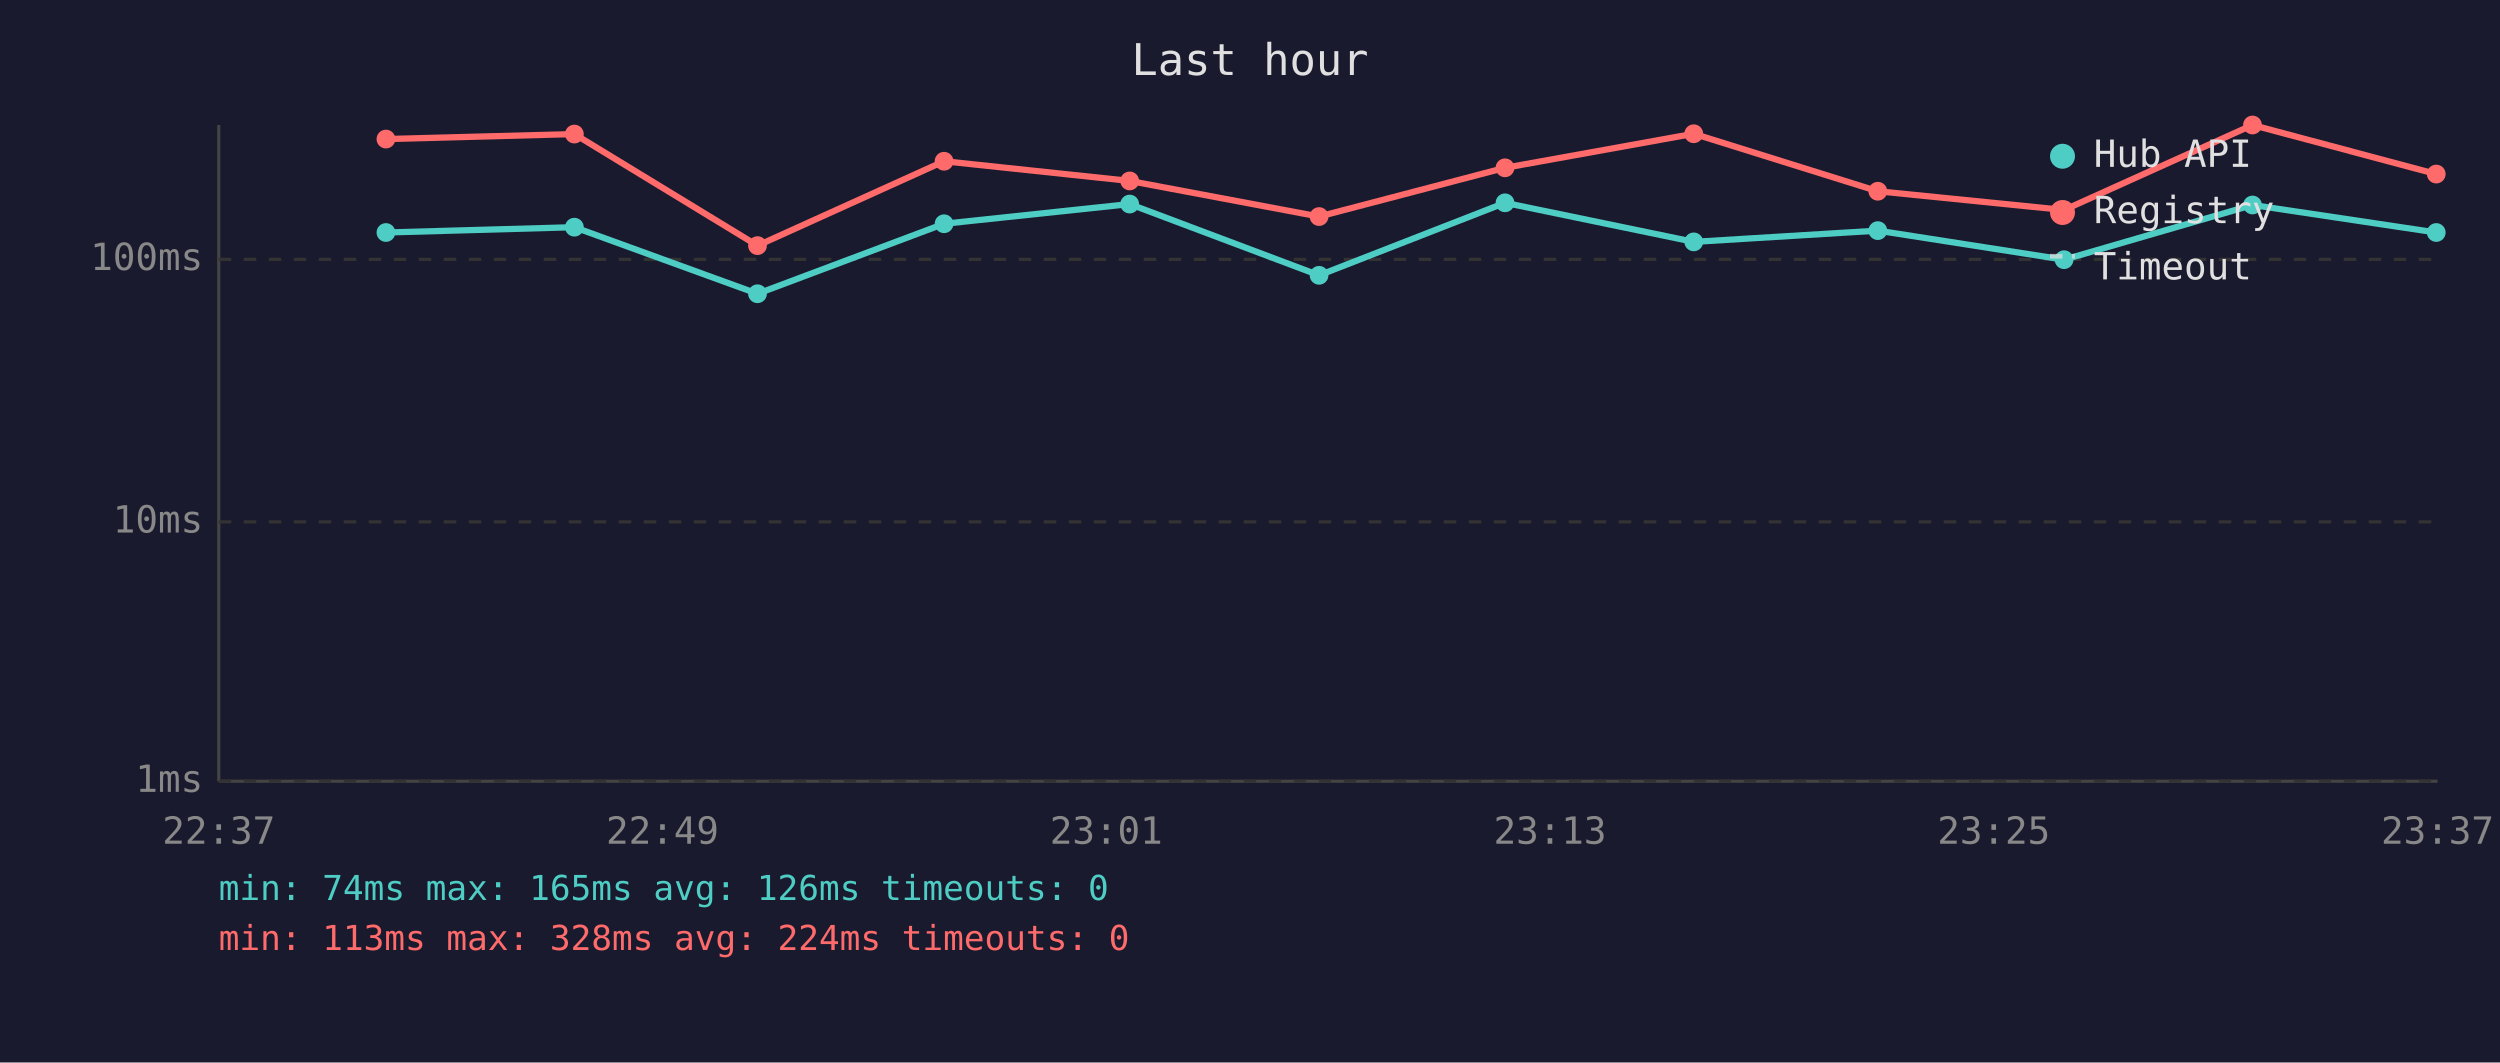
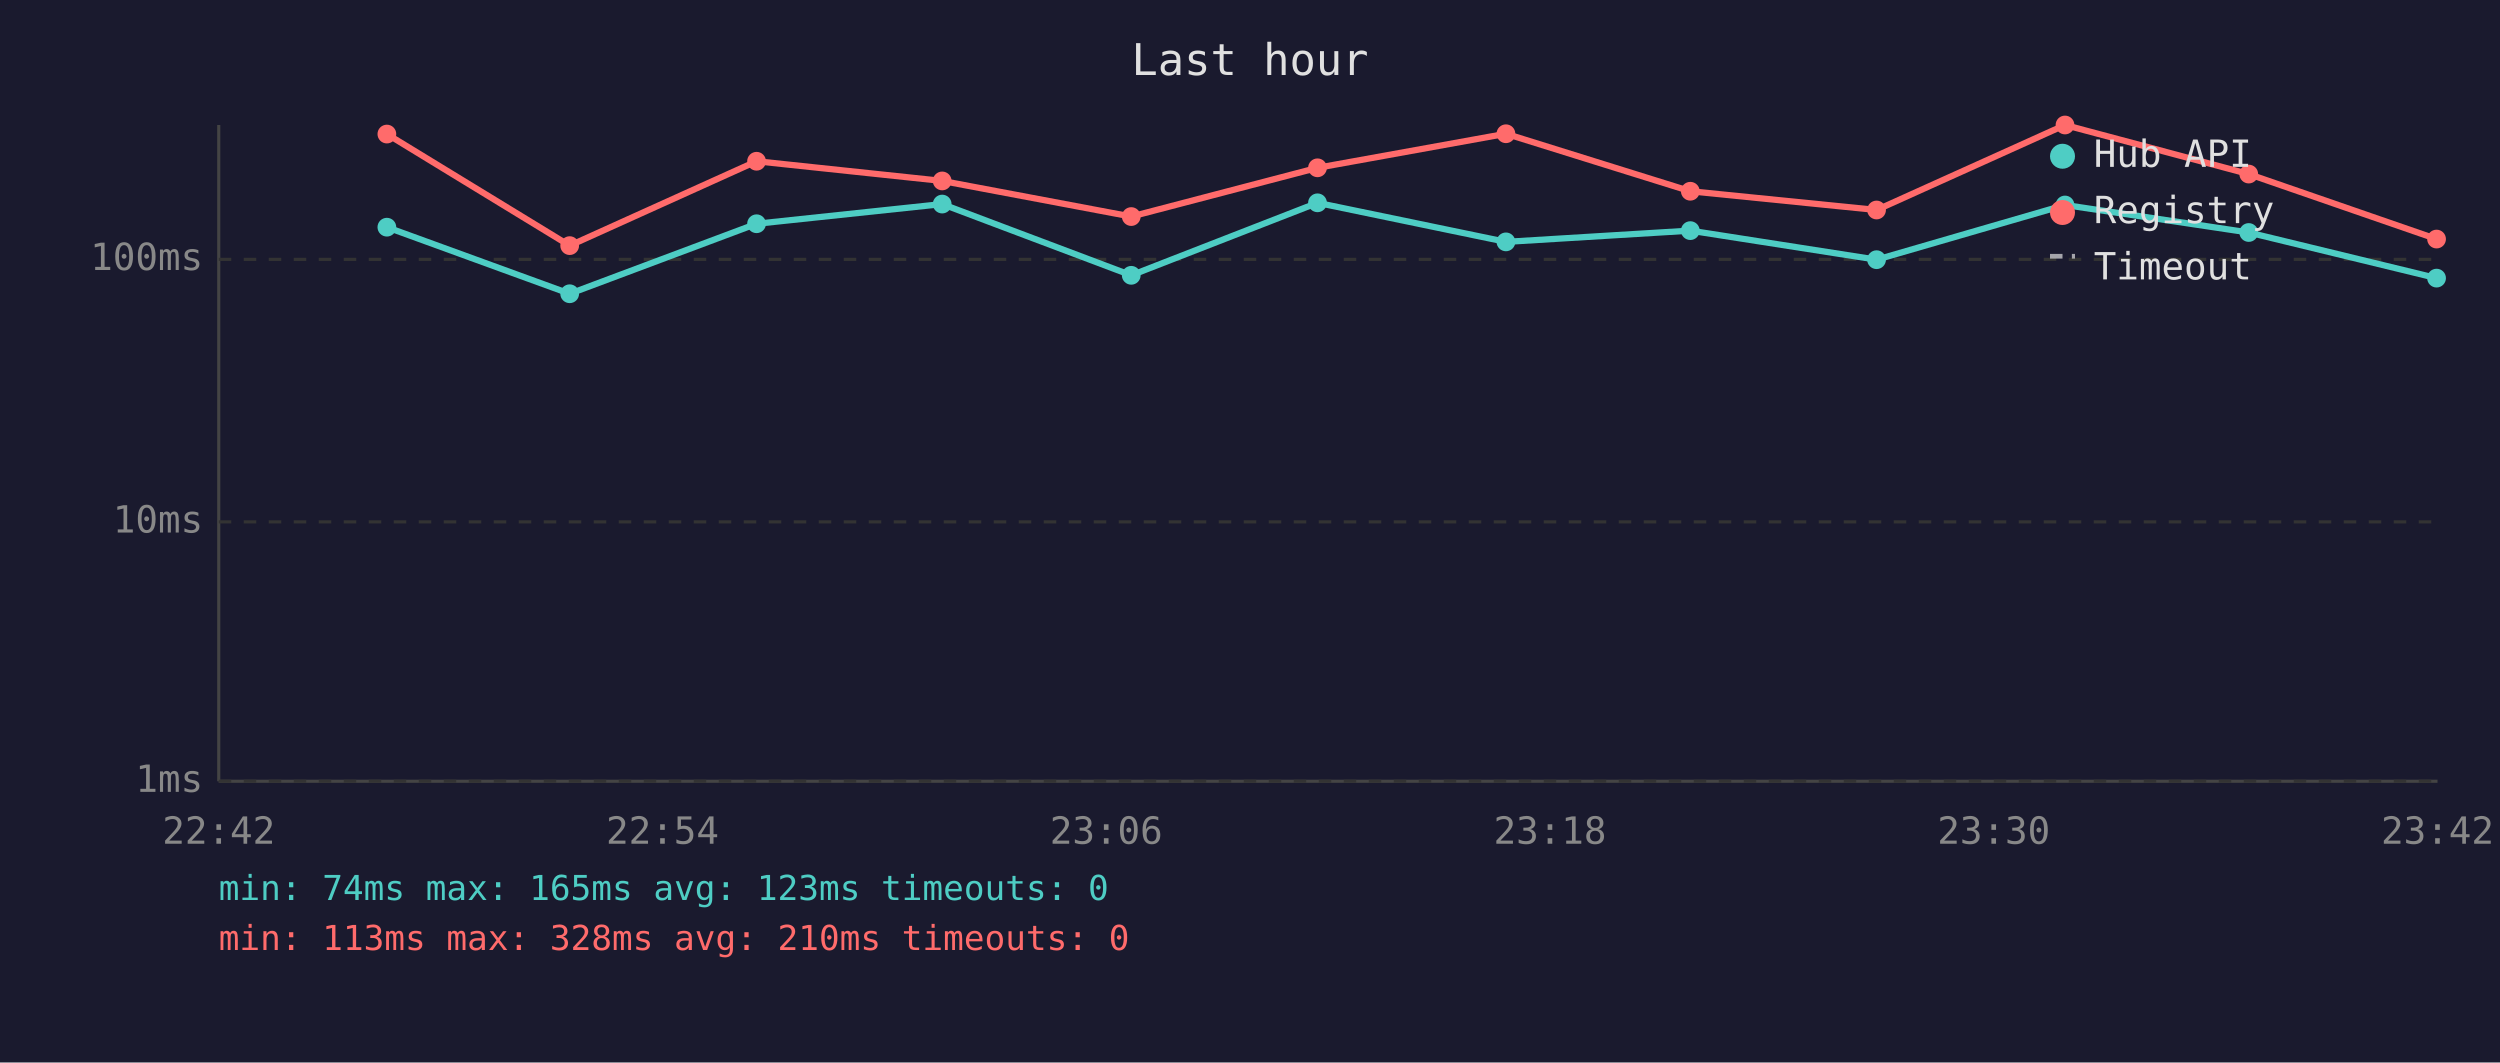
<svg xmlns="http://www.w3.org/2000/svg" viewBox="0 0 800 340" font-family="monospace" font-size="12">
  <rect width="800" height="340" fill="#1a1a2e" />
  <text x="400" y="24" fill="#e0e0e0" font-size="14" text-anchor="middle">Last hour</text>
  <line x1="70" y1="40" x2="70" y2="250" stroke="#444" stroke-width="1" />
  <line x1="70" y1="250" x2="780" y2="250" stroke="#444" stroke-width="1" />
  <line x1="70" y1="250" x2="780" y2="250" stroke="#333" stroke-width="1" stroke-dasharray="4" />
  <text x="65" y="250" fill="#888" text-anchor="end" dominant-baseline="middle">1ms</text>
  <line x1="70" y1="167" x2="780" y2="167" stroke="#333" stroke-width="1" stroke-dasharray="4" />
  <text x="65" y="167" fill="#888" text-anchor="end" dominant-baseline="middle">10ms</text>
  <line x1="70" y1="83" x2="780" y2="83" stroke="#333" stroke-width="1" stroke-dasharray="4" />
  <text x="65" y="83" fill="#888" text-anchor="end" dominant-baseline="middle">100ms</text>
-   <text x="70" y="270" fill="#888" text-anchor="middle">22:37</text>
-   <text x="212" y="270" fill="#888" text-anchor="middle">22:49</text>
-   <text x="354" y="270" fill="#888" text-anchor="middle">23:01</text>
-   <text x="496" y="270" fill="#888" text-anchor="middle">23:13</text>
-   <text x="638" y="270" fill="#888" text-anchor="middle">23:25</text>
-   <text x="780" y="270" fill="#888" text-anchor="middle">23:37</text>
-   <polyline points="123.5,74.4 183.8,72.7 242.4,94.0 302.1,71.6 361.5,65.3 422.1,88.1 481.6,64.9 542.0,77.4 600.9,73.8 660.5,83.1 720.8,65.6 779.6,74.4" fill="none" stroke="#4ecdc4" stroke-width="2" opacity="1" />
-   <circle cx="123.5" cy="74.4" r="3" fill="#4ecdc4" />
-   <circle cx="183.8" cy="72.7" r="3" fill="#4ecdc4" />
-   <circle cx="242.4" cy="94.0" r="3" fill="#4ecdc4" />
-   <circle cx="302.1" cy="71.6" r="3" fill="#4ecdc4" />
-   <circle cx="361.5" cy="65.3" r="3" fill="#4ecdc4" />
-   <circle cx="422.1" cy="88.1" r="3" fill="#4ecdc4" />
-   <circle cx="481.6" cy="64.9" r="3" fill="#4ecdc4" />
-   <circle cx="542.0" cy="77.4" r="3" fill="#4ecdc4" />
-   <circle cx="600.9" cy="73.8" r="3" fill="#4ecdc4" />
-   <circle cx="660.5" cy="83.1" r="3" fill="#4ecdc4" />
-   <circle cx="720.8" cy="65.6" r="3" fill="#4ecdc4" />
-   <circle cx="779.6" cy="74.4" r="3" fill="#4ecdc4" />
-   <polyline points="123.5,44.5 183.8,42.9 242.4,78.6 302.1,51.6 361.5,57.9 422.1,69.3 481.6,53.7 542.0,42.8 600.9,61.2 660.5,67.2 720.8,40.0 779.6,55.7" fill="none" stroke="#ff6b6b" stroke-width="2" opacity="1" />
-   <circle cx="123.5" cy="44.5" r="3" fill="#ff6b6b" />
-   <circle cx="183.8" cy="42.9" r="3" fill="#ff6b6b" />
-   <circle cx="242.4" cy="78.6" r="3" fill="#ff6b6b" />
-   <circle cx="302.1" cy="51.6" r="3" fill="#ff6b6b" />
-   <circle cx="361.5" cy="57.9" r="3" fill="#ff6b6b" />
-   <circle cx="422.1" cy="69.3" r="3" fill="#ff6b6b" />
-   <circle cx="481.6" cy="53.7" r="3" fill="#ff6b6b" />
-   <circle cx="542.0" cy="42.8" r="3" fill="#ff6b6b" />
-   <circle cx="600.9" cy="61.2" r="3" fill="#ff6b6b" />
-   <circle cx="660.5" cy="67.2" r="3" fill="#ff6b6b" />
-   <circle cx="720.8" cy="40.0" r="3" fill="#ff6b6b" />
-   <circle cx="779.6" cy="55.7" r="3" fill="#ff6b6b" />
+   <text x="70" y="270" fill="#888" text-anchor="middle">22:42</text>
+   <text x="212" y="270" fill="#888" text-anchor="middle">22:54</text>
+   <text x="354" y="270" fill="#888" text-anchor="middle">23:06</text>
+   <text x="496" y="270" fill="#888" text-anchor="middle">23:18</text>
+   <text x="638" y="270" fill="#888" text-anchor="middle">23:30</text>
+   <text x="780" y="270" fill="#888" text-anchor="middle">23:42</text>
+   <polyline points="123.8,72.7 182.3,94.0 242.1,71.6 301.5,65.3 362.0,88.1 421.6,64.9 481.9,77.4 540.9,73.8 600.5,83.1 660.8,65.6 719.6,74.4 779.7,89.0" fill="none" stroke="#4ecdc4" stroke-width="2" opacity="1" />
+   <circle cx="123.8" cy="72.7" r="3" fill="#4ecdc4" />
+   <circle cx="182.3" cy="94.0" r="3" fill="#4ecdc4" />
+   <circle cx="242.1" cy="71.6" r="3" fill="#4ecdc4" />
+   <circle cx="301.5" cy="65.3" r="3" fill="#4ecdc4" />
+   <circle cx="362.0" cy="88.1" r="3" fill="#4ecdc4" />
+   <circle cx="421.6" cy="64.9" r="3" fill="#4ecdc4" />
+   <circle cx="481.9" cy="77.4" r="3" fill="#4ecdc4" />
+   <circle cx="540.9" cy="73.8" r="3" fill="#4ecdc4" />
+   <circle cx="600.5" cy="83.1" r="3" fill="#4ecdc4" />
+   <circle cx="660.8" cy="65.6" r="3" fill="#4ecdc4" />
+   <circle cx="719.6" cy="74.4" r="3" fill="#4ecdc4" />
+   <circle cx="779.7" cy="89.0" r="3" fill="#4ecdc4" />
+   <polyline points="123.8,42.9 182.3,78.6 242.1,51.6 301.5,57.9 362.0,69.3 421.6,53.7 481.9,42.8 540.9,61.2 600.5,67.2 660.8,40.0 719.6,55.7 779.7,76.5" fill="none" stroke="#ff6b6b" stroke-width="2" opacity="1" />
+   <circle cx="123.8" cy="42.9" r="3" fill="#ff6b6b" />
+   <circle cx="182.3" cy="78.6" r="3" fill="#ff6b6b" />
+   <circle cx="242.1" cy="51.6" r="3" fill="#ff6b6b" />
+   <circle cx="301.5" cy="57.9" r="3" fill="#ff6b6b" />
+   <circle cx="362.0" cy="69.3" r="3" fill="#ff6b6b" />
+   <circle cx="421.6" cy="53.7" r="3" fill="#ff6b6b" />
+   <circle cx="481.9" cy="42.8" r="3" fill="#ff6b6b" />
+   <circle cx="540.9" cy="61.2" r="3" fill="#ff6b6b" />
+   <circle cx="600.5" cy="67.2" r="3" fill="#ff6b6b" />
+   <circle cx="660.8" cy="40.0" r="3" fill="#ff6b6b" />
+   <circle cx="719.6" cy="55.7" r="3" fill="#ff6b6b" />
+   <circle cx="779.7" cy="76.5" r="3" fill="#ff6b6b" />
  <circle cx="660" cy="50" r="4" fill="#4ecdc4" />
  <text x="670" y="50" fill="#e0e0e0" dominant-baseline="middle">Hub API</text>
  <circle cx="660" cy="68" r="4" fill="#ff6b6b" />
  <text x="670" y="68" fill="#e0e0e0" dominant-baseline="middle">Registry</text>
  <line x1="656" y1="82" x2="664" y2="82" stroke="#e0e0e0" stroke-width="1.5" stroke-dasharray="4,3" opacity="0.7" />
  <text x="670" y="86" fill="#e0e0e0" dominant-baseline="middle">Timeout</text>
-   <text x="70" y="288" fill="#4ecdc4" font-size="11">min: 74ms  max: 165ms  avg: 126ms  timeouts: 0</text>
-   <text x="70" y="304" fill="#ff6b6b" font-size="11">min: 113ms  max: 328ms  avg: 224ms  timeouts: 0</text>
+   <text x="70" y="288" fill="#4ecdc4" font-size="11">min: 74ms  max: 165ms  avg: 123ms  timeouts: 0</text>
+   <text x="70" y="304" fill="#ff6b6b" font-size="11">min: 113ms  max: 328ms  avg: 210ms  timeouts: 0</text>
</svg>
